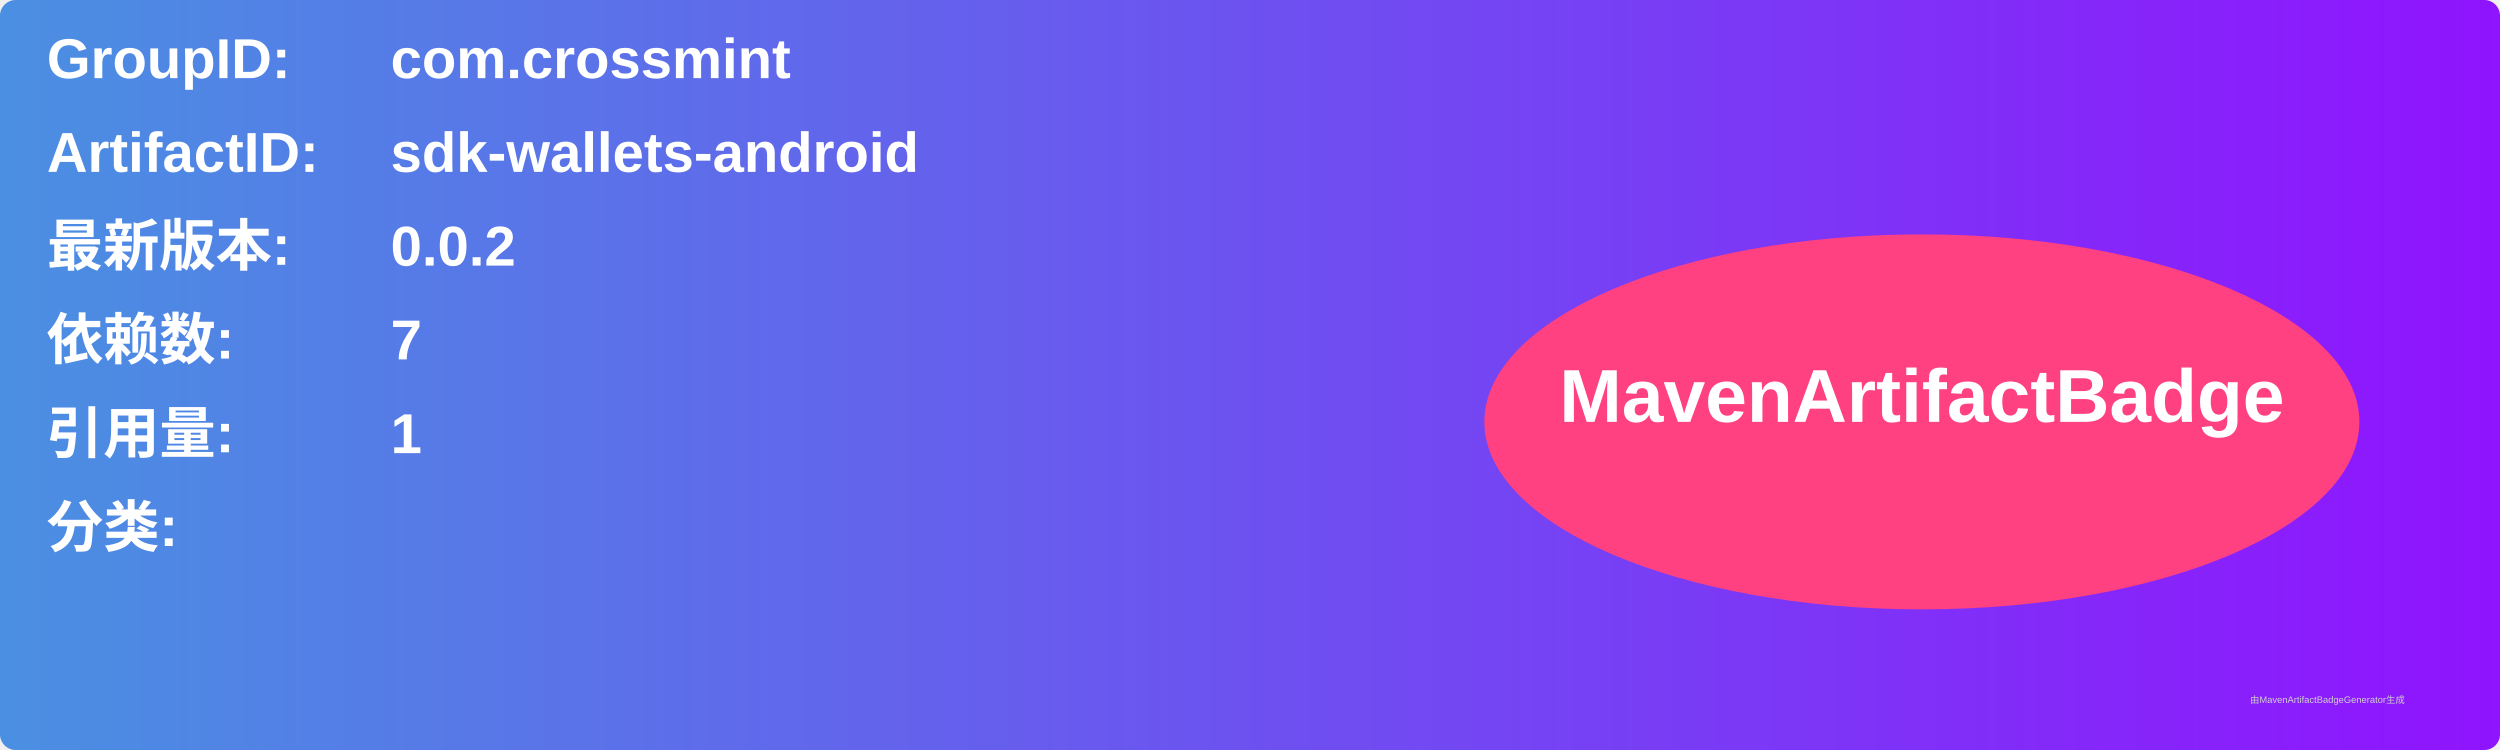
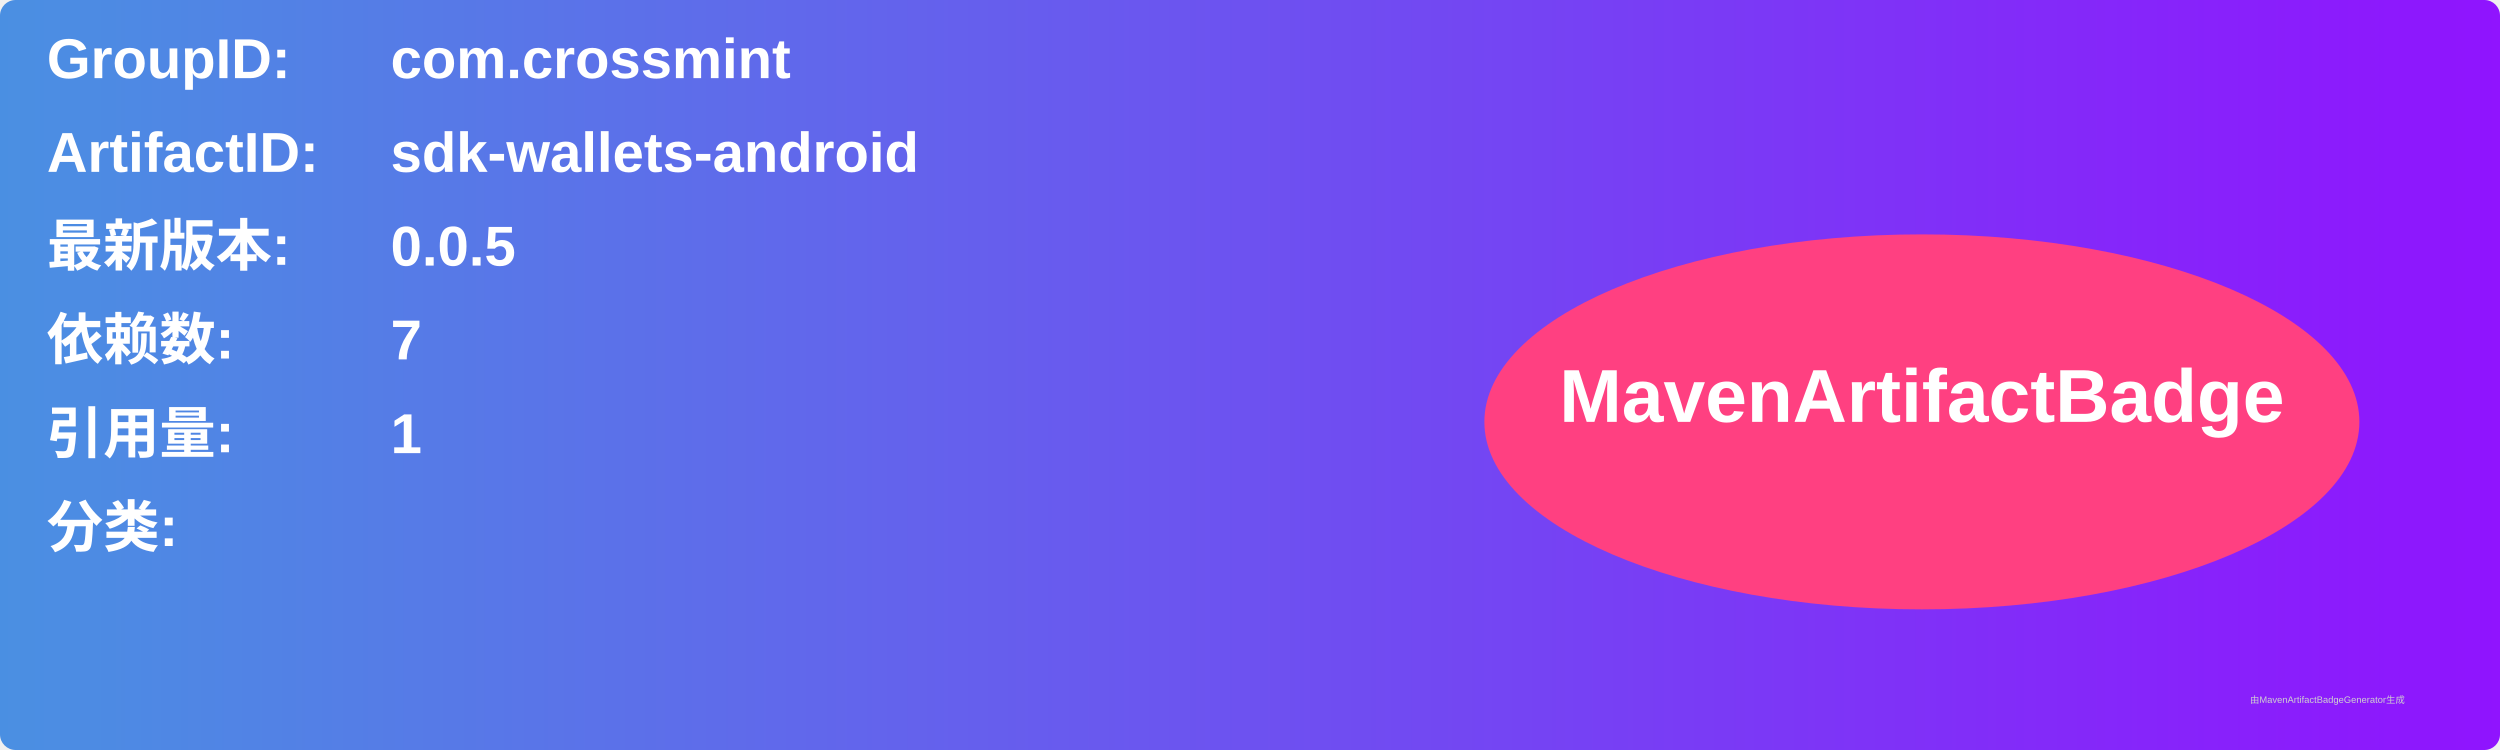
<svg xmlns="http://www.w3.org/2000/svg" width="800" height="240" viewBox="0 0 800 240">
  <linearGradient id="grad" x1="0%" y1="0%" x2="100%" y2="0%">
    <stop offset="0%" stop-color="#4a90e2" />
    <stop offset="100%" stop-color="#9013fe" />
  </linearGradient>
  <rect width="100%" height="100%" rx="5" ry="5" fill="url(#grad)" />
  <g transform="translate(15, 15)">
    <text x="0" y="10" font-family="Arial" font-size="18" fill="white" font-weight="bold" width="260">GroupID:</text>
    <text x="110" y="10" font-family="Arial" font-size="18" fill="white" font-weight="bold" width="460">com.crossmint</text>
    <text x="0" y="40" font-family="Arial" font-size="18" fill="white" font-weight="bold" width="260">ArtifactID:</text>
    <text x="110" y="40" font-family="Arial" font-size="18" fill="white" font-weight="bold" width="460">sdk-wallets-android</text>
    <text x="0" y="70" font-family="Arial" font-size="18" fill="white" font-weight="bold">最新版本:</text>
    <text x="110" y="70" font-family="Arial" font-size="18" fill="white" font-weight="bold">
-       <tspan font-weight="bold">0.0.2</tspan>
+       <tspan font-weight="bold">0.0.5</tspan>
    </text>
    <text x="0" y="100" font-family="Arial" font-size="18" fill="white" font-weight="bold">依赖数: </text>
    <text x="110" y="100" font-family="Arial" font-size="18" fill="white">
      <tspan font-weight="bold">7</tspan>
    </text>
    <text x="0" y="130" font-family="Arial" font-size="18" fill="white" font-weight="bold">引用量: </text>
    <text x="110" y="130" font-family="Arial" font-size="18" fill="white">
      <tspan font-weight="bold">1</tspan>
    </text>
    <text x="0" y="160" font-family="Arial" font-size="18" fill="white" font-weight="bold">分类:</text>
    <text x="10" y="190" font-family="Arial" font-size="10" fill="white">
      <tspan font-weight="bold" />
    </text>
    <ellipse cx="600" cy="120" rx="140" ry="60" fill="#ff4081" />
    <text x="600" y="120" text-anchor="middle" font-family="Arial" font-size="24" fill="white" font-weight="bold">MavenArtifactBadge</text>
  </g>
  <text x="720" y="225" font-family="Arial" font-size="3" fill="#d0d0d0">由MavenArtifactBadgeGenerator生成</text>
</svg>
